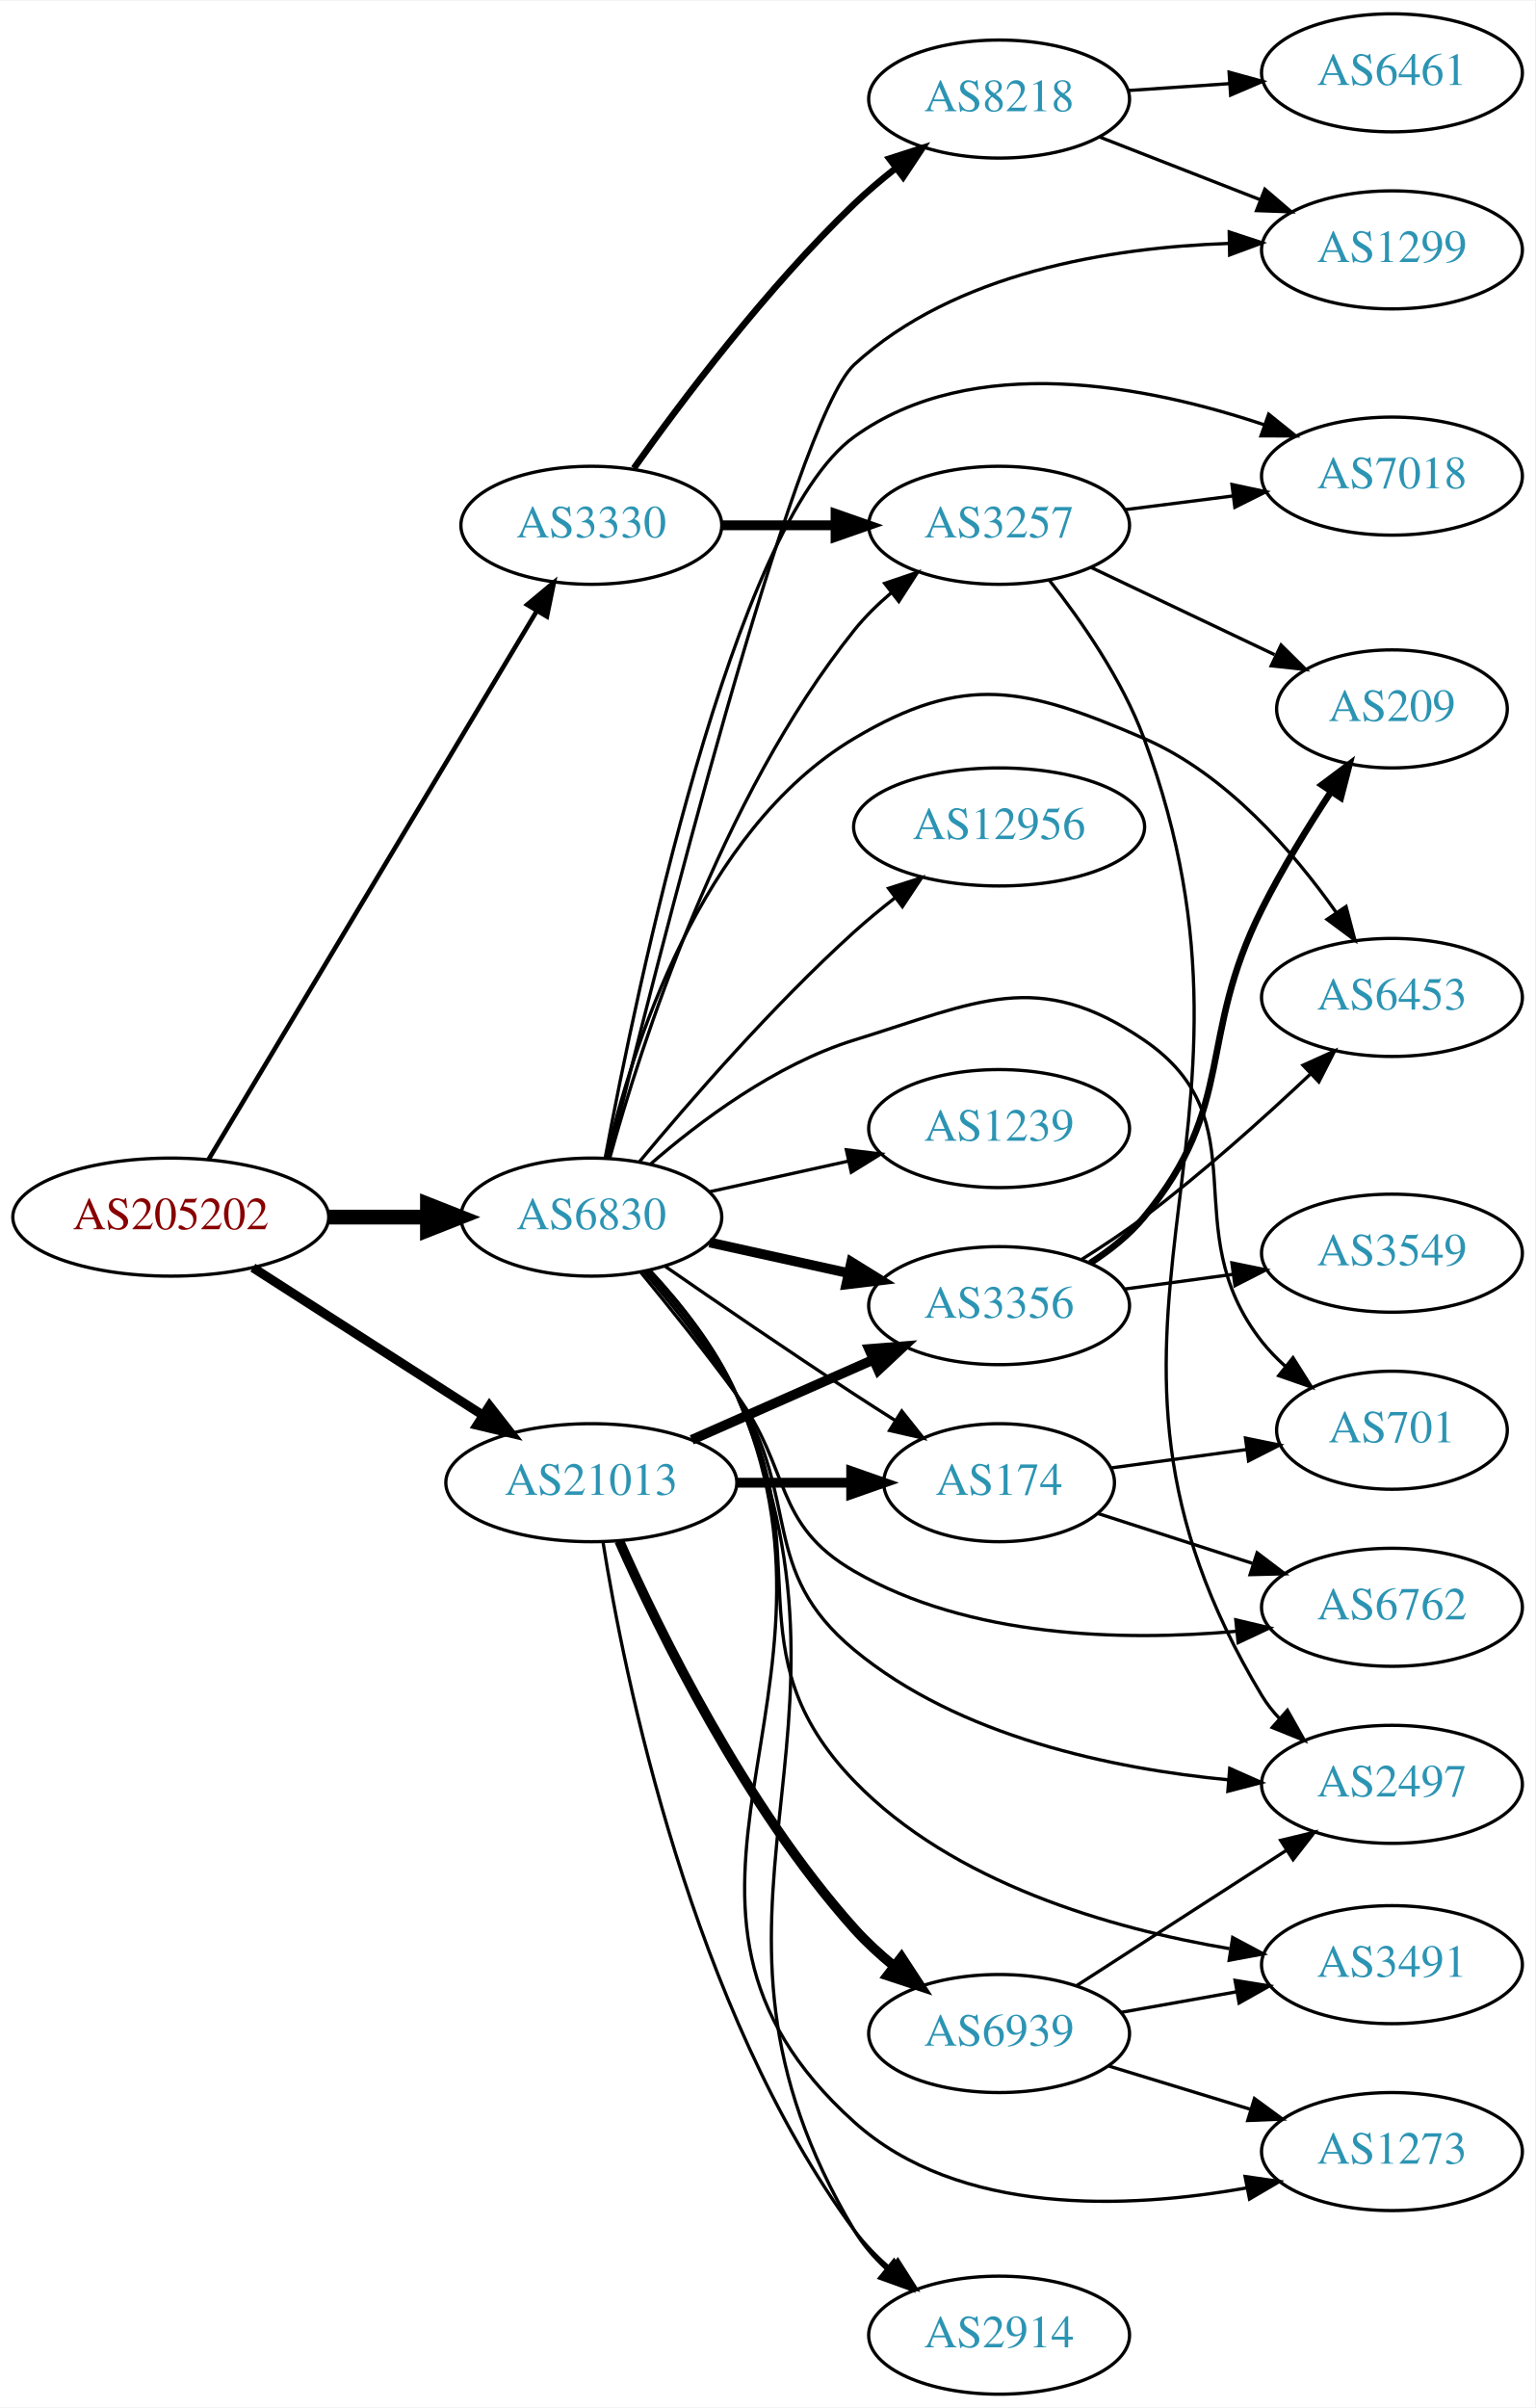
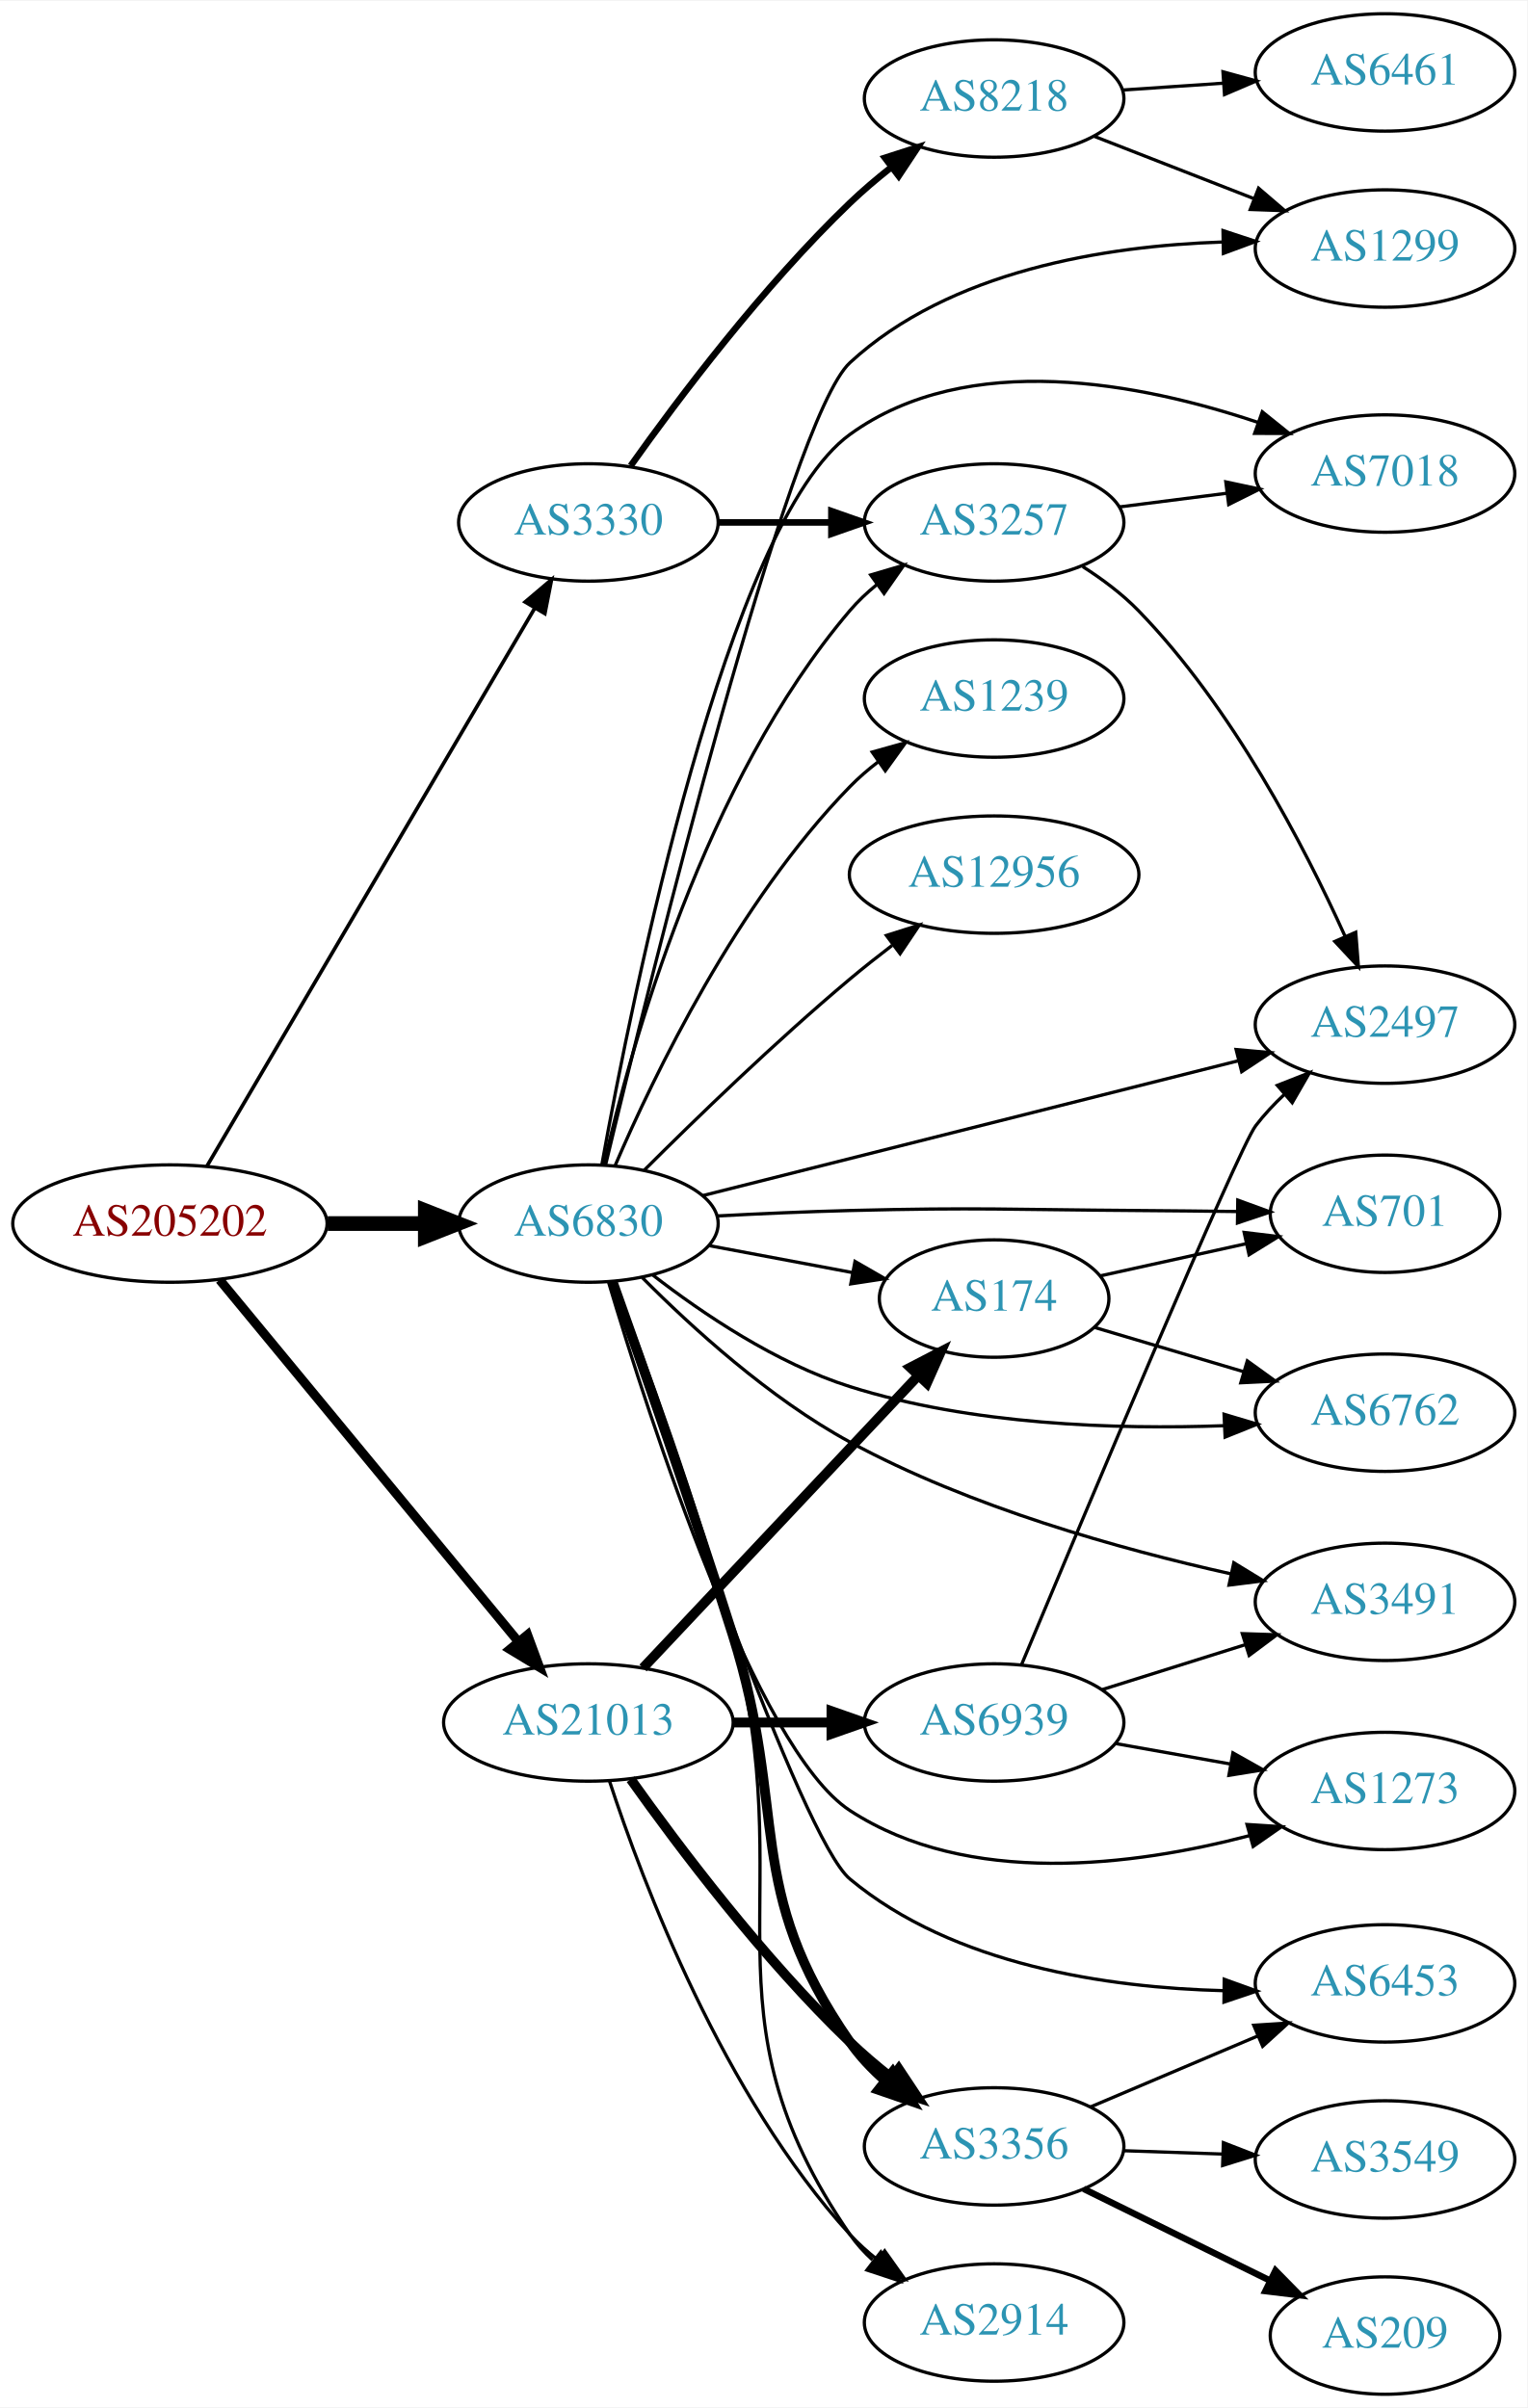
- <svg xmlns="http://www.w3.org/2000/svg" xmlns:xlink="http://www.w3.org/1999/xlink" width="468pt" height="734pt" viewBox="0.00 0.00 468.27 734.00">
-   <g id="graph0" class="graph" transform="scale(1 1) rotate(0) translate(4 730)">
-     <polygon fill="white" stroke="none" points="-4,4 -4,-730 464.269,-730 464.269,4 -4,4" />
+ <svg xmlns="http://www.w3.org/2000/svg" xmlns:xlink="http://www.w3.org/1999/xlink" width="468pt" height="738pt" viewBox="0.00 0.00 468.27 738.00">
+   <g id="graph0" class="graph" transform="scale(1 1) rotate(0) translate(4 734)">
+     <polygon fill="white" stroke="none" points="-4,4 -4,-734 464.269,-734 464.269,4 -4,4" />
    <g id="node1" class="node">
      <g id="a_node1">
        <a xlink:href="/asn/205202" xlink:title="AS205202 ~ Cloudflight Austria GmbH [AT]">
          <ellipse fill="#ffffff" stroke="black" cx="48.096" cy="-359" rx="48.192" ry="18" />
          <text text-anchor="middle" x="48.096" y="-355.3" font-family="Times,serif" font-size="14.00" fill="#880000">AS205202</text>
        </a>
      </g>
    </g>
    <g id="node2" class="node">
      <g id="a_node2">
        <a xlink:href="/asn/3330" xlink:title="AS3330 ~ Vienna, Austria [AT]">
-           <ellipse fill="#ffffff" stroke="black" cx="176.388" cy="-570" rx="39.794" ry="18" />
-           <text text-anchor="middle" x="176.388" y="-566.3" font-family="Times,serif" font-size="14.00" fill="#2c94b3">AS3330</text>
+           <ellipse fill="#ffffff" stroke="black" cx="176.388" cy="-574" rx="39.794" ry="18" />
+           <text text-anchor="middle" x="176.388" y="-570.3" font-family="Times,serif" font-size="14.00" fill="#2c94b3">AS3330</text>
        </a>
      </g>
    </g>
    <g id="edge1" class="edge">
-       <path fill="none" stroke="black" stroke-width="1.406" d="M59.646,-376.627C81.895,-413.799 133.716,-500.378 159.8,-543.958" />
-       <polygon fill="black" stroke="black" stroke-width="1.406" points="156.817,-545.789 164.956,-552.572 162.823,-542.194 156.817,-545.789" />
+       <path fill="none" stroke="black" stroke-width="1.125" d="M59.431,-376.594C81.595,-414.327 133.8,-503.202 159.928,-547.681" />
+       <polygon fill="black" stroke="black" stroke-width="1.125" points="157.004,-549.614 165.087,-556.464 163.04,-546.069 157.004,-549.614" />
    </g>
    <g id="node3" class="node">
      <g id="a_node3">
        <a xlink:href="/asn/6830" xlink:title="AS6830 ~ LibertyGlobal [AT]">
          <ellipse fill="#ffffff" stroke="black" cx="176.388" cy="-359" rx="39.794" ry="18" />
          <text text-anchor="middle" x="176.388" y="-355.3" font-family="Times,serif" font-size="14.00" fill="#2c94b3">AS6830</text>
        </a>
      </g>
    </g>
    <g id="edge2" class="edge">
      <path fill="none" stroke="black" stroke-width="4.5" d="M96.481,-359C106.248,-359 116.551,-359 126.373,-359" />
      <polygon fill="black" stroke="black" stroke-width="4.5" points="126.393,-362.938 136.393,-359 126.393,-355.063 126.393,-362.938" />
    </g>
    <g id="node4" class="node">
      <g id="a_node4">
        <a xlink:href="/asn/21013" xlink:title="AS21013 ~ Wels, AT [AT]">
-           <ellipse fill="#ffffff" stroke="black" cx="176.388" cy="-278" rx="44.393" ry="18" />
-           <text text-anchor="middle" x="176.388" y="-274.3" font-family="Times,serif" font-size="14.00" fill="#2c94b3">AS21013</text>
+           <ellipse fill="#ffffff" stroke="black" cx="176.388" cy="-206" rx="44.393" ry="18" />
+           <text text-anchor="middle" x="176.388" y="-202.3" font-family="Times,serif" font-size="14.00" fill="#2c94b3">AS21013</text>
        </a>
      </g>
    </g>
    <g id="edge3" class="edge">
-       <path fill="none" stroke="black" stroke-width="2.812" d="M73.147,-343.574C93.024,-330.826 121.421,-312.613 143.246,-298.615" />
-       <polygon fill="black" stroke="black" stroke-width="2.812" points="145.325,-301.439 151.853,-293.095 141.546,-295.547 145.325,-301.439" />
+       <path fill="none" stroke="black" stroke-width="2.812" d="M63.337,-341.746C85.722,-314.629 129.23,-261.919 154.95,-230.76" />
+       <polygon fill="black" stroke="black" stroke-width="2.812" points="157.724,-232.897 161.391,-222.957 152.325,-228.441 157.724,-232.897" />
    </g>
    <g id="node5" class="node">
      <g id="a_node5">
        <a xlink:href="/asn/8218" xlink:title="AS8218 ~ legacy Neotelecoms [FR]">
-           <ellipse fill="#ffffff" stroke="black" cx="300.78" cy="-700" rx="39.794" ry="18" />
-           <text text-anchor="middle" x="300.78" y="-696.3" font-family="Times,serif" font-size="14.00" fill="#2c94b3">AS8218</text>
+           <ellipse fill="#ffffff" stroke="black" cx="300.78" cy="-704" rx="39.794" ry="18" />
+           <text text-anchor="middle" x="300.78" y="-700.3" font-family="Times,serif" font-size="14.00" fill="#2c94b3">AS8218</text>
        </a>
      </g>
    </g>
    <g id="edge4" class="edge">
-       <path fill="none" stroke="black" stroke-width="2" d="M189.365,-587.397C203.932,-607.901 229.899,-642.415 256.584,-668 260.443,-671.7 264.737,-675.346 269.079,-678.777" />
-       <polygon fill="black" stroke="black" stroke-width="2" points="267.301,-681.821 277.386,-685.069 271.528,-676.241 267.301,-681.821" />
+       <path fill="none" stroke="black" stroke-width="2" d="M189.365,-591.397C203.932,-611.901 229.899,-646.415 256.584,-672 260.443,-675.7 264.737,-679.346 269.079,-682.777" />
+       <polygon fill="black" stroke="black" stroke-width="2" points="267.301,-685.821 277.386,-689.069 271.528,-680.241 267.301,-685.821" />
    </g>
    <g id="node6" class="node">
      <g id="a_node6">
        <a xlink:href="/asn/3257" xlink:title="AS3257 ~ GTT [DE]">
-           <ellipse fill="#ffffff" stroke="black" cx="300.78" cy="-570" rx="39.794" ry="18" />
-           <text text-anchor="middle" x="300.78" y="-566.3" font-family="Times,serif" font-size="14.00" fill="#2c94b3">AS3257</text>
+           <ellipse fill="#ffffff" stroke="black" cx="300.78" cy="-574" rx="39.794" ry="18" />
+           <text text-anchor="middle" x="300.78" y="-570.3" font-family="Times,serif" font-size="14.00" fill="#2c94b3">AS3257</text>
        </a>
      </g>
    </g>
    <g id="edge5" class="edge">
-       <path fill="none" stroke="black" stroke-width="3" d="M216.113,-570C227.052,-570 239.102,-570 250.568,-570" />
-       <polygon fill="black" stroke="black" stroke-width="3" points="250.886,-573.5 260.886,-570 250.886,-566.5 250.886,-573.5" />
+       <path fill="none" stroke="black" stroke-width="2" d="M216.113,-574C227.052,-574 239.102,-574 250.568,-574" />
+       <polygon fill="black" stroke="black" stroke-width="2" points="250.886,-577.5 260.886,-574 250.886,-570.5 250.886,-577.5" />
+     </g>
+     <g id="edge21" class="edge">
+       <path fill="none" stroke="black" d="M181.107,-376.98C189.294,-412.862 211.806,-494.42 256.584,-547 259.021,-549.862 261.839,-552.517 264.845,-554.956" />
+       <polygon fill="black" stroke="black" points="262.945,-557.901 273.107,-560.9 267.033,-552.219 262.945,-557.901" />
+     </g>
+     <g id="node7" class="node">
+       <g id="a_node7">
+         <a xlink:href="/asn/1299" xlink:title="AS1299 ~ Telia Carrier [EU]">
+           <ellipse fill="#ffffff" stroke="black" cx="420.622" cy="-658" rx="39.794" ry="18" />
+           <text text-anchor="middle" x="420.622" y="-654.3" font-family="Times,serif" font-size="14.00" fill="#2c94b3">AS1299</text>
+         </a>
+       </g>
    </g>
    <g id="edge19" class="edge">
-       <path fill="none" stroke="black" d="M181.971,-376.882C191.402,-411.057 215.606,-486.792 256.584,-538 259.853,-542.085 263.762,-545.916 267.873,-549.408" />
-       <polygon fill="black" stroke="black" points="265.878,-552.29 275.915,-555.682 270.184,-546.771 265.878,-552.29" />
-     </g>
-     <g id="node8" class="node">
-       <g id="a_node8">
-         <a xlink:href="/asn/1299" xlink:title="AS1299 ~ Telia Carrier [EU]">
-           <ellipse fill="#ffffff" stroke="black" cx="420.622" cy="-654" rx="39.794" ry="18" />
-           <text text-anchor="middle" x="420.622" y="-650.3" font-family="Times,serif" font-size="14.00" fill="#2c94b3">AS1299</text>
-         </a>
-       </g>
-     </g>
-     <g id="edge14" class="edge">
-       <path fill="none" stroke="black" d="M181.774,-377.103C195.543,-433.296 238.084,-601.996 256.584,-619 287.235,-647.173 334.897,-654.738 370.786,-655.959" />
-       <polygon fill="black" stroke="black" points="370.98,-659.463 381.043,-656.148 371.109,-652.464 370.98,-659.463" />
+       <path fill="none" stroke="black" d="M181.659,-376.98C195.269,-433.628 237.816,-605.677 256.584,-623 287.175,-651.238 334.844,-658.795 370.752,-659.996" />
+       <polygon fill="black" stroke="black" points="370.953,-663.5 381.014,-660.179 371.078,-656.501 370.953,-663.5" />
    </g>
    <g id="node9" class="node">
      <g id="a_node9">
        <a xlink:href="/asn/7018" xlink:title="AS7018 ~ AT&amp;T Services, Inc. [US]">
-           <ellipse fill="#ffffff" stroke="black" cx="420.622" cy="-585" rx="39.794" ry="18" />
-           <text text-anchor="middle" x="420.622" y="-581.3" font-family="Times,serif" font-size="14.00" fill="#2c94b3">AS7018</text>
-         </a>
-       </g>
-     </g>
-     <g id="edge16" class="edge">
-       <path fill="none" stroke="black" d="M180.615,-377.064C190.104,-427.916 219.585,-570.319 256.584,-597 292.776,-623.1 346.006,-612.616 381.697,-600.639" />
-       <polygon fill="black" stroke="black" points="383.011,-603.887 391.27,-597.251 380.675,-597.288 383.011,-603.887" />
+           <ellipse fill="#ffffff" stroke="black" cx="420.622" cy="-589" rx="39.794" ry="18" />
+           <text text-anchor="middle" x="420.622" y="-585.3" font-family="Times,serif" font-size="14.00" fill="#2c94b3">AS7018</text>
+         </a>
+       </g>
+     </g>
+     <g id="edge15" class="edge">
+       <path fill="none" stroke="black" d="M180.5,-376.994C189.786,-428.365 219.003,-573.757 256.584,-601 292.711,-627.19 345.956,-616.685 381.668,-604.68" />
+       <polygon fill="black" stroke="black" points="382.992,-607.924 391.247,-601.283 380.652,-601.326 382.992,-607.924" />
+     </g>
+     <g id="node10" class="node">
+       <g id="a_node10">
+         <a xlink:href="/asn/2497" xlink:title="AS2497 ~ Internet Initiative Japan Inc. [JP]">
+           <ellipse fill="#ffffff" stroke="black" cx="420.622" cy="-420" rx="39.794" ry="18" />
+           <text text-anchor="middle" x="420.622" y="-416.3" font-family="Times,serif" font-size="14.00" fill="#2c94b3">AS2497</text>
+         </a>
+       </g>
+     </g>
+     <g id="edge13" class="edge">
+       <path fill="none" stroke="black" d="M211.324,-367.546C254.267,-378.36 328.314,-397.007 375.577,-408.908" />
+       <polygon fill="black" stroke="black" points="374.973,-412.365 385.525,-411.413 376.682,-405.577 374.973,-412.365" />
    </g>
    <g id="node11" class="node">
      <g id="a_node11">
-         <a xlink:href="/asn/2497" xlink:title="AS2497 ~ Internet Initiative Japan Inc. [JP]">
-           <ellipse fill="#ffffff" stroke="black" cx="420.622" cy="-186" rx="39.794" ry="18" />
-           <text text-anchor="middle" x="420.622" y="-182.3" font-family="Times,serif" font-size="14.00" fill="#2c94b3">AS2497</text>
-         </a>
-       </g>
-     </g>
-     <g id="edge15" class="edge">
-       <path fill="none" stroke="black" d="M192.517,-342.281C201.368,-331.994 212.379,-318.276 220.584,-305 240.656,-272.521 227.195,-251.373 256.584,-227 288.584,-200.461 335.448,-190.762 370.729,-187.379" />
-       <polygon fill="black" stroke="black" points="371.133,-190.858 380.813,-186.552 370.56,-183.881 371.133,-190.858" />
+         <a xlink:href="/asn/174" xlink:title="AS174 ~ Cogent Communications [US]">
+           <ellipse fill="#ffffff" stroke="black" cx="300.78" cy="-336" rx="35.194" ry="18" />
+           <text text-anchor="middle" x="300.78" y="-332.3" font-family="Times,serif" font-size="14.00" fill="#2c94b3">AS174</text>
+         </a>
+       </g>
+     </g>
+     <g id="edge10" class="edge">
+       <path fill="none" stroke="black" d="M213.447,-352.224C227.179,-349.643 242.953,-346.679 257.231,-343.996" />
+       <polygon fill="black" stroke="black" points="258.131,-347.388 267.312,-342.101 256.838,-340.508 258.131,-347.388" />
    </g>
    <g id="node12" class="node">
      <g id="a_node12">
-         <a xlink:href="/asn/1239" xlink:title="AS1239 ~ Sprint [US]">
-           <ellipse fill="#ffffff" stroke="black" cx="300.78" cy="-386" rx="39.794" ry="18" />
-           <text text-anchor="middle" x="300.78" y="-382.3" font-family="Times,serif" font-size="14.00" fill="#2c94b3">AS1239</text>
+         <a xlink:href="/asn/1273" xlink:title="AS1273 ~ Vodafone Group PLC [EU]">
+           <ellipse fill="#ffffff" stroke="black" cx="420.622" cy="-185" rx="39.794" ry="18" />
+           <text text-anchor="middle" x="420.622" y="-181.3" font-family="Times,serif" font-size="14.00" fill="#2c94b3">AS1273</text>
        </a>
      </g>
    </g>
    <g id="edge11" class="edge">
-       <path fill="none" stroke="black" d="M212.46,-366.737C225.647,-369.646 240.827,-372.995 254.793,-376.076" />
-       <polygon fill="black" stroke="black" points="254.183,-379.525 264.702,-378.262 255.691,-372.69 254.183,-379.525" />
+       <path fill="none" stroke="black" d="M182.525,-341.177C194.93,-299.523 227.634,-197.891 256.584,-179 292.747,-155.402 343.658,-162.038 378.927,-171.267" />
+       <polygon fill="black" stroke="black" points="378.312,-174.729 388.885,-174.049 380.196,-167.987 378.312,-174.729" />
    </g>
    <g id="node13" class="node">
      <g id="a_node13">
-         <a xlink:href="/asn/3356" xlink:title="AS3356 ~ Level 3 Parent, LLC [US]">
-           <ellipse fill="#ffffff" stroke="black" cx="300.78" cy="-332" rx="39.794" ry="18" />
-           <text text-anchor="middle" x="300.78" y="-328.3" font-family="Times,serif" font-size="14.00" fill="#2c94b3">AS3356</text>
+         <a xlink:href="/asn/6453" xlink:title="AS6453 ~ TATA COMMUNICATIONS (AMERICA) INC [US]">
+           <ellipse fill="#ffffff" stroke="black" cx="420.622" cy="-126" rx="39.794" ry="18" />
+           <text text-anchor="middle" x="420.622" y="-122.3" font-family="Times,serif" font-size="14.00" fill="#2c94b3">AS6453</text>
        </a>
      </g>
    </g>
    <g id="edge12" class="edge">
-       <path fill="none" stroke="black" stroke-width="3" d="M212.46,-351.263C225.647,-348.354 240.827,-345.005 254.793,-341.924" />
-       <polygon fill="black" stroke="black" stroke-width="3" points="255.691,-345.31 264.702,-339.738 254.183,-338.475 255.691,-345.31" />
+       <path fill="none" stroke="black" d="M183.342,-341.093C199.095,-294.175 241.671,-170.424 256.584,-158 288.352,-131.532 335.664,-124.672 371.151,-123.76" />
+       <polygon fill="black" stroke="black" points="371.326,-127.259 381.288,-123.651 371.25,-120.259 371.326,-127.259" />
    </g>
    <g id="node14" class="node">
      <g id="a_node14">
-         <a xlink:href="/asn/6453" xlink:title="AS6453 ~ TATA COMMUNICATIONS (AMERICA) INC [US]">
-           <ellipse fill="#ffffff" stroke="black" cx="420.622" cy="-426" rx="39.794" ry="18" />
-           <text text-anchor="middle" x="420.622" y="-422.3" font-family="Times,serif" font-size="14.00" fill="#2c94b3">AS6453</text>
-         </a>
-       </g>
-     </g>
-     <g id="edge13" class="edge">
-       <path fill="none" stroke="black" d="M180.958,-377.009C188.465,-409.423 209.256,-476.83 256.584,-505 290.342,-525.093 308.897,-520.546 344.976,-505 369.959,-494.235 390.477,-470.54 403.636,-451.893" />
-       <polygon fill="black" stroke="black" points="406.619,-453.729 409.322,-443.484 400.821,-449.807 406.619,-453.729" />
+         <a xlink:href="/asn/1239" xlink:title="AS1239 ~ Sprint [US]">
+           <ellipse fill="#ffffff" stroke="black" cx="300.78" cy="-520" rx="39.794" ry="18" />
+           <text text-anchor="middle" x="300.78" y="-516.3" font-family="Times,serif" font-size="14.00" fill="#2c94b3">AS1239</text>
+         </a>
+       </g>
+     </g>
+     <g id="edge14" class="edge">
+       <path fill="none" stroke="black" d="M184.611,-376.839C196.421,-404.337 222.053,-457.6 256.584,-493 259.208,-495.691 262.152,-498.232 265.236,-500.599" />
+       <polygon fill="black" stroke="black" points="263.404,-503.589 273.607,-506.444 267.411,-497.849 263.404,-503.589" />
    </g>
    <g id="node15" class="node">
      <g id="a_node15">
-         <a xlink:href="/asn/3491" xlink:title="AS3491 ~ PCCW Global, Inc. [US]">
-           <ellipse fill="#ffffff" stroke="black" cx="420.622" cy="-131" rx="39.794" ry="18" />
-           <text text-anchor="middle" x="420.622" y="-127.3" font-family="Times,serif" font-size="14.00" fill="#2c94b3">AS3491</text>
-         </a>
-       </g>
-     </g>
-     <g id="edge17" class="edge">
-       <path fill="none" stroke="black" d="M193.187,-342.665C202.277,-332.514 213.302,-318.804 220.584,-305 246.166,-256.503 218.492,-226.439 256.584,-187 286.673,-155.847 334.843,-142.02 371.038,-135.886" />
-       <polygon fill="black" stroke="black" points="372.031,-139.274 381.377,-134.285 370.959,-132.356 372.031,-139.274" />
+         <a xlink:href="/asn/3356" xlink:title="AS3356 ~ Level 3 Parent, LLC [US]">
+           <ellipse fill="#ffffff" stroke="black" cx="300.78" cy="-76" rx="39.794" ry="18" />
+           <text text-anchor="middle" x="300.78" y="-72.3" font-family="Times,serif" font-size="14.00" fill="#2c94b3">AS3356</text>
+         </a>
+       </g>
+     </g>
+     <g id="edge16" class="edge">
+       <path fill="none" stroke="black" stroke-width="3" d="M183.822,-341.149C192.52,-316.815 208.349,-271.817 220.584,-233 237.963,-177.861 223.615,-155.492 256.584,-108 259.567,-103.702 263.316,-99.751 267.351,-96.203" />
+       <polygon fill="black" stroke="black" stroke-width="3" points="269.665,-98.835 275.339,-89.888 265.323,-93.344 269.665,-98.835" />
    </g>
    <g id="node16" class="node">
      <g id="a_node16">
-         <a xlink:href="/asn/701" xlink:title="AS701 ~ UUNET [US]">
-           <ellipse fill="#ffffff" stroke="black" cx="420.622" cy="-294" rx="35.194" ry="18" />
-           <text text-anchor="middle" x="420.622" y="-290.3" font-family="Times,serif" font-size="14.00" fill="#2c94b3">AS701</text>
-         </a>
-       </g>
-     </g>
-     <g id="edge18" class="edge">
-       <path fill="none" stroke="black" d="M194.309,-375.063C209.333,-388.136 232.572,-405.593 256.584,-413 294.123,-424.58 312.528,-435.147 344.976,-413 381.242,-388.247 353.813,-355.498 380.976,-321 383.052,-318.363 385.454,-315.879 388.025,-313.565" />
-       <polygon fill="black" stroke="black" points="390.436,-316.119 396.085,-307.156 386.08,-310.64 390.436,-316.119" />
+         <a xlink:href="/asn/12956" xlink:title="AS12956 ~ TELXIUS [ES]">
+           <ellipse fill="#ffffff" stroke="black" cx="300.78" cy="-466" rx="44.393" ry="18" />
+           <text text-anchor="middle" x="300.78" y="-462.3" font-family="Times,serif" font-size="14.00" fill="#2c94b3">AS12956</text>
+         </a>
+       </g>
+     </g>
+     <g id="edge17" class="edge">
+       <path fill="none" stroke="black" d="M193.539,-375.403C209.179,-391.015 233.804,-414.895 256.584,-434 260.68,-437.435 265.105,-440.936 269.508,-444.299" />
+       <polygon fill="black" stroke="black" points="267.751,-447.356 277.854,-450.548 271.946,-441.753 267.751,-447.356" />
    </g>
    <g id="node17" class="node">
      <g id="a_node17">
-         <a xlink:href="/asn/12956" xlink:title="AS12956 ~ TELXIUS [ES]">
-           <ellipse fill="#ffffff" stroke="black" cx="300.78" cy="-478" rx="44.393" ry="18" />
-           <text text-anchor="middle" x="300.78" y="-474.3" font-family="Times,serif" font-size="14.00" fill="#2c94b3">AS12956</text>
-         </a>
-       </g>
-     </g>
-     <g id="edge20" class="edge">
-       <path fill="none" stroke="black" d="M191.092,-375.93C206.221,-394.151 231.734,-423.538 256.584,-446 260.465,-449.509 264.718,-453.015 268.994,-456.352" />
-       <polygon fill="black" stroke="black" points="267.064,-459.281 277.153,-462.517 271.284,-453.696 267.064,-459.281" />
+         <a xlink:href="/asn/2914" xlink:title="AS2914 ~ NTT America, Inc. [US]">
+           <ellipse fill="#ffffff" stroke="black" cx="300.78" cy="-22" rx="39.794" ry="18" />
+           <text text-anchor="middle" x="300.78" y="-18.3" font-family="Times,serif" font-size="14.00" fill="#2c94b3">AS2914</text>
+         </a>
+       </g>
+     </g>
+     <g id="edge18" class="edge">
+       <path fill="none" stroke="black" d="M184.321,-341.294C193.585,-317.126 210.052,-272.313 220.584,-233 242.146,-152.51 209.349,-117.647 256.584,-49 258.539,-46.159 260.901,-43.556 263.5,-41.186" />
+       <polygon fill="black" stroke="black" points="266.052,-43.639 271.842,-34.766 261.782,-38.092 266.052,-43.639" />
    </g>
    <g id="node18" class="node">
      <g id="a_node18">
-         <a xlink:href="/asn/174" xlink:title="AS174 ~ Cogent Communications [US]">
-           <ellipse fill="#ffffff" stroke="black" cx="300.78" cy="-278" rx="35.194" ry="18" />
-           <text text-anchor="middle" x="300.78" y="-274.3" font-family="Times,serif" font-size="14.00" fill="#2c94b3">AS174</text>
-         </a>
-       </g>
-     </g>
-     <g id="edge21" class="edge">
-       <path fill="none" stroke="black" d="M198.745,-344.099C214.596,-333.123 236.799,-317.921 256.584,-305 260.628,-302.358 264.914,-299.615 269.153,-296.933" />
-       <polygon fill="black" stroke="black" points="271.09,-299.85 277.697,-291.568 267.367,-293.921 271.09,-299.85" />
+         <a xlink:href="/asn/6762" xlink:title="AS6762 ~ TELECOM ITALIA SPARKLE S.p.A. [IT]">
+           <ellipse fill="#ffffff" stroke="black" cx="420.622" cy="-301" rx="39.794" ry="18" />
+           <text text-anchor="middle" x="420.622" y="-297.3" font-family="Times,serif" font-size="14.00" fill="#2c94b3">AS6762</text>
+         </a>
+       </g>
+     </g>
+     <g id="edge20" class="edge">
+       <path fill="none" stroke="black" d="M196.15,-343.201C211.371,-331.41 233.947,-316.154 256.584,-309 293.768,-297.249 338.085,-295.819 371.123,-297.011" />
+       <polygon fill="black" stroke="black" points="371.281,-300.521 381.43,-297.48 371.599,-293.529 371.281,-300.521" />
    </g>
    <g id="node19" class="node">
      <g id="a_node19">
-         <a xlink:href="/asn/2914" xlink:title="AS2914 ~ NTT America, Inc. [US]">
-           <ellipse fill="#ffffff" stroke="black" cx="300.78" cy="-18" rx="39.794" ry="18" />
-           <text text-anchor="middle" x="300.78" y="-14.3" font-family="Times,serif" font-size="14.00" fill="#2c94b3">AS2914</text>
+         <a xlink:href="/asn/3491" xlink:title="AS3491 ~ PCCW Global, Inc. [US]">
+           <ellipse fill="#ffffff" stroke="black" cx="420.622" cy="-243" rx="39.794" ry="18" />
+           <text text-anchor="middle" x="420.622" y="-239.3" font-family="Times,serif" font-size="14.00" fill="#2c94b3">AS3491</text>
        </a>
      </g>
    </g>
    <g id="edge22" class="edge">
-       <path fill="none" stroke="black" d="M194.418,-342.582C203.695,-332.609 214.494,-319.109 220.584,-305 265.942,-199.914 198.059,-148.363 256.584,-50 259.134,-45.714 262.501,-41.823 266.234,-38.349" />
-       <polygon fill="black" stroke="black" points="268.72,-40.839 274.264,-31.81 264.3,-35.41 268.72,-40.839" />
+       <path fill="none" stroke="black" d="M192.895,-342.449C207.882,-327.346 231.888,-305.397 256.584,-292 293.43,-272.011 339.491,-259.131 373.248,-251.618" />
+       <polygon fill="black" stroke="black" points="374.264,-254.98 383.305,-249.457 372.793,-248.136 374.264,-254.98" />
    </g>
    <g id="node20" class="node">
      <g id="a_node20">
-         <a xlink:href="/asn/1273" xlink:title="AS1273 ~ Vodafone Group PLC [EU]">
-           <ellipse fill="#ffffff" stroke="black" cx="420.622" cy="-74" rx="39.794" ry="18" />
-           <text text-anchor="middle" x="420.622" y="-70.3" font-family="Times,serif" font-size="14.00" fill="#2c94b3">AS1273</text>
+         <a xlink:href="/asn/701" xlink:title="AS701 ~ UUNET [US]">
+           <ellipse fill="#ffffff" stroke="black" cx="420.622" cy="-362" rx="35.194" ry="18" />
+           <text text-anchor="middle" x="420.622" y="-358.3" font-family="Times,serif" font-size="14.00" fill="#2c94b3">AS701</text>
        </a>
      </g>
    </g>
    <g id="edge23" class="edge">
-       <path fill="none" stroke="black" d="M194.31,-342.534C203.55,-332.546 214.349,-319.046 220.584,-305 261.134,-213.639 182.272,-149.85 256.584,-83 288.562,-54.232 339.909,-56.405 376.431,-62.946" />
-       <polygon fill="black" stroke="black" points="375.823,-66.394 386.31,-64.885 377.171,-59.525 375.823,-66.394" />
-     </g>
-     <g id="node21" class="node">
-       <g id="a_node21">
-         <a xlink:href="/asn/6762" xlink:title="AS6762 ~ TELECOM ITALIA SPARKLE S.p.A. [IT]">
-           <ellipse fill="#ffffff" stroke="black" cx="420.622" cy="-240" rx="39.794" ry="18" />
-           <text text-anchor="middle" x="420.622" y="-236.3" font-family="Times,serif" font-size="14.00" fill="#2c94b3">AS6762</text>
-         </a>
-       </g>
-     </g>
-     <g id="edge24" class="edge">
-       <path fill="none" stroke="black" d="M191.39,-342.269C200.038,-331.75 211.23,-317.792 220.584,-305 237.609,-281.716 231.625,-265.459 256.584,-251 291.733,-230.637 338.568,-229.612 373.021,-232.663" />
-       <polygon fill="black" stroke="black" points="372.982,-236.177 383.289,-233.723 373.701,-229.214 372.982,-236.177" />
+       <path fill="none" stroke="black" d="M216.043,-361.344C228.932,-362.021 243.372,-362.667 256.584,-363 295.857,-363.991 305.691,-363.263 344.976,-363 354.787,-362.934 365.323,-362.82 375.298,-362.692" />
+       <polygon fill="black" stroke="black" points="375.483,-366.189 385.435,-362.554 375.388,-359.19 375.483,-366.189" />
+     </g>
+     <g id="edge28" class="edge">
+       <path fill="none" stroke="black" stroke-width="3" d="M193.138,-222.729C214.552,-245.475 252.977,-286.288 277.384,-312.213" />
+       <polygon fill="black" stroke="black" stroke-width="3" points="275.072,-314.862 284.475,-319.744 280.168,-310.064 275.072,-314.862" />
+     </g>
+     <g id="edge27" class="edge">
+       <path fill="none" stroke="black" stroke-width="3" d="M189.365,-188.603C203.932,-168.099 229.899,-133.585 256.584,-108 260.443,-104.3 264.737,-100.654 269.079,-97.222" />
+       <polygon fill="black" stroke="black" stroke-width="3" points="271.528,-99.759 277.386,-90.931 267.301,-94.179 271.528,-99.759" />
    </g>
    <g id="edge30" class="edge">
-       <path fill="none" stroke="black" stroke-width="3" d="M207.015,-291.072C223.61,-298.393 244.469,-307.597 262.203,-315.421" />
-       <polygon fill="black" stroke="black" stroke-width="3" points="261.124,-318.77 271.686,-319.605 263.95,-312.366 261.124,-318.77" />
-     </g>
-     <g id="edge29" class="edge">
-       <path fill="none" stroke="black" stroke-width="3" d="M220.883,-278C232.141,-278 244.273,-278 255.566,-278" />
-       <polygon fill="black" stroke="black" stroke-width="3" points="255.654,-281.5 265.654,-278 255.654,-274.5 255.654,-281.5" />
-     </g>
-     <g id="edge28" class="edge">
-       <path fill="none" stroke="black" d="M179.925,-260.044C186.432,-219.211 206.831,-117.701 256.584,-50 259.682,-45.784 263.495,-41.88 267.561,-38.353" />
-       <polygon fill="black" stroke="black" points="269.874,-40.987 275.57,-32.053 265.547,-35.484 269.874,-40.987" />
+       <path fill="none" stroke="black" d="M182.83,-188.125C193.06,-156.884 217.692,-91.621 256.584,-49 259.117,-46.224 262,-43.625 265.046,-41.221" />
+       <polygon fill="black" stroke="black" points="267.229,-43.965 273.364,-35.327 263.182,-38.253 267.229,-43.965" />
    </g>
    <g id="node23" class="node">
      <g id="a_node23">
        <a xlink:href="/asn/6939" xlink:title="AS6939 ~ Hurricane Electric LLC [US]">
-           <ellipse fill="#ffffff" stroke="black" cx="300.78" cy="-110" rx="39.794" ry="18" />
-           <text text-anchor="middle" x="300.78" y="-106.3" font-family="Times,serif" font-size="14.00" fill="#2c94b3">AS6939</text>
-         </a>
-       </g>
-     </g>
-     <g id="edge31" class="edge">
-       <path fill="none" stroke="black" stroke-width="3" d="M184.898,-260.218C197.092,-232.741 223.23,-179.25 256.584,-142 260.15,-138.017 264.283,-134.215 268.55,-130.711" />
-       <polygon fill="black" stroke="black" stroke-width="3" points="271.007,-133.238 276.809,-124.373 266.745,-127.685 271.007,-133.238" />
-     </g>
-     <g id="node7" class="node">
-       <g id="a_node7">
+           <ellipse fill="#ffffff" stroke="black" cx="300.78" cy="-206" rx="39.794" ry="18" />
+           <text text-anchor="middle" x="300.78" y="-202.3" font-family="Times,serif" font-size="14.00" fill="#2c94b3">AS6939</text>
+         </a>
+       </g>
+     </g>
+     <g id="edge29" class="edge">
+       <path fill="none" stroke="black" stroke-width="3" d="M220.883,-206C230.572,-206 240.909,-206 250.802,-206" />
+       <polygon fill="black" stroke="black" stroke-width="3" points="250.904,-209.5 260.904,-206 250.904,-202.5 250.904,-209.5" />
+     </g>
+     <g id="edge6" class="edge">
+       <path fill="none" stroke="black" d="M331.516,-692.392C346.31,-686.618 364.387,-679.561 380.309,-673.346" />
+       <polygon fill="black" stroke="black" points="381.852,-676.501 389.895,-669.604 379.307,-669.98 381.852,-676.501" />
+     </g>
+     <g id="node8" class="node">
+       <g id="a_node8">
        <a xlink:href="/asn/6461" xlink:title="AS6461 ~ Zayo Bandwidth [US]">
-           <ellipse fill="#ffffff" stroke="black" cx="420.622" cy="-708" rx="39.794" ry="18" />
-           <text text-anchor="middle" x="420.622" y="-704.3" font-family="Times,serif" font-size="14.00" fill="#2c94b3">AS6461</text>
-         </a>
-       </g>
-     </g>
-     <g id="edge6" class="edge">
-       <path fill="none" stroke="black" d="M340.04,-702.597C349.919,-703.268 360.686,-703.999 371.015,-704.7" />
-       <polygon fill="black" stroke="black" points="370.937,-708.203 381.151,-705.388 371.411,-701.219 370.937,-708.203" />
+           <ellipse fill="#ffffff" stroke="black" cx="420.622" cy="-712" rx="39.794" ry="18" />
+           <text text-anchor="middle" x="420.622" y="-708.3" font-family="Times,serif" font-size="14.00" fill="#2c94b3">AS6461</text>
+         </a>
+       </g>
    </g>
    <g id="edge7" class="edge">
-       <path fill="none" stroke="black" d="M331.516,-688.392C346.31,-682.618 364.387,-675.561 380.309,-669.346" />
-       <polygon fill="black" stroke="black" points="381.852,-672.501 389.895,-665.604 379.307,-665.98 381.852,-672.501" />
+       <path fill="none" stroke="black" d="M340.04,-706.597C349.919,-707.268 360.686,-707.999 371.015,-708.7" />
+       <polygon fill="black" stroke="black" points="370.937,-712.203 381.151,-709.388 371.411,-705.219 370.937,-712.203" />
    </g>
    <g id="edge8" class="edge">
-       <path fill="none" stroke="black" d="M339.066,-574.746C349.598,-576.087 361.2,-577.564 372.24,-578.969" />
-       <polygon fill="black" stroke="black" points="371.812,-582.442 382.174,-580.233 372.696,-575.499 371.812,-582.442" />
-     </g>
-     <g id="node10" class="node">
-       <g id="a_node10">
+       <path fill="none" stroke="black" d="M339.066,-578.746C349.598,-580.087 361.2,-581.564 372.24,-582.969" />
+       <polygon fill="black" stroke="black" points="371.812,-586.442 382.174,-584.233 372.696,-579.499 371.812,-586.442" />
+     </g>
+     <g id="edge9" class="edge">
+       <path fill="none" stroke="black" d="M327.961,-560.452C333.973,-556.609 340.042,-552.071 344.976,-547 373.728,-517.453 395.869,-474.759 408.324,-447.192" />
+       <polygon fill="black" stroke="black" points="411.644,-448.335 412.468,-437.772 405.237,-445.516 411.644,-448.335" />
+     </g>
+     <g id="edge35" class="edge">
+       <path fill="none" stroke="black" d="M331.516,-327.168C345.387,-323.048 362.145,-318.071 377.306,-313.568" />
+       <polygon fill="black" stroke="black" points="378.403,-316.894 386.992,-310.691 376.409,-310.183 378.403,-316.894" />
+     </g>
+     <g id="edge34" class="edge">
+       <path fill="none" stroke="black" d="M333.359,-342.968C347.097,-345.998 363.382,-349.592 378.083,-352.835" />
+       <polygon fill="black" stroke="black" points="377.436,-356.276 387.955,-355.013 378.944,-349.441 377.436,-356.276" />
+     </g>
+     <g id="edge26" class="edge">
+       <path fill="none" stroke="black" d="M330.306,-88.104C345.68,-94.627 364.856,-102.763 381.495,-109.823" />
+       <polygon fill="black" stroke="black" points="380.377,-113.151 390.95,-113.835 383.112,-106.707 380.377,-113.151" />
+     </g>
+     <g id="node21" class="node">
+       <g id="a_node21">
        <a xlink:href="/asn/209" xlink:title="AS209 ~ CenturyLink Communications, LLC [US]">
-           <ellipse fill="#ffffff" stroke="black" cx="420.622" cy="-514" rx="35.194" ry="18" />
-           <text text-anchor="middle" x="420.622" y="-510.3" font-family="Times,serif" font-size="14.00" fill="#2c94b3">AS209</text>
-         </a>
-       </g>
-     </g>
-     <g id="edge9" class="edge">
-       <path fill="none" stroke="black" d="M328.815,-557.152C345.442,-549.251 366.917,-539.046 384.808,-530.544" />
-       <polygon fill="black" stroke="black" points="386.795,-533.475 394.325,-526.021 383.791,-527.152 386.795,-533.475" />
-     </g>
-     <g id="edge10" class="edge">
-       <path fill="none" stroke="black" d="M316.083,-553.28C325.912,-540.815 338.342,-522.916 344.976,-505 390.378,-382.375 313.542,-325.031 380.976,-213 382.479,-210.502 384.313,-208.176 386.356,-206.023" />
-       <polygon fill="black" stroke="black" points="388.727,-208.599 393.929,-199.37 384.107,-203.34 388.727,-208.599" />
-     </g>
-     <g id="edge26" class="edge">
-       <path fill="none" stroke="black" stroke-width="2" d="M328.579,-344.994C334.573,-348.854 340.478,-353.539 344.976,-359 373.416,-393.533 360.905,-413.018 380.976,-453 387.084,-465.167 394.964,-477.988 402.013,-488.719" />
-       <polygon fill="black" stroke="black" stroke-width="2" points="399.209,-490.821 407.683,-497.181 405.024,-486.925 399.209,-490.821" />
-     </g>
-     <g id="edge27" class="edge">
-       <path fill="none" stroke="black" d="M326.037,-346.138C332.348,-350.091 339.04,-354.534 344.976,-359 362.822,-372.428 381.522,-389.217 395.741,-402.63" />
-       <polygon fill="black" stroke="black" points="393.493,-405.323 403.145,-409.691 398.324,-400.257 393.493,-405.323" />
+           <ellipse fill="#ffffff" stroke="black" cx="420.622" cy="-18" rx="35.194" ry="18" />
+           <text text-anchor="middle" x="420.622" y="-14.3" font-family="Times,serif" font-size="14.00" fill="#2c94b3">AS209</text>
+         </a>
+       </g>
+     </g>
+     <g id="edge24" class="edge">
+       <path fill="none" stroke="black" stroke-width="2" d="M328.226,-62.984C345.099,-54.679 367.141,-43.831 385.35,-34.868" />
+       <polygon fill="black" stroke="black" stroke-width="2" points="387.049,-37.933 394.475,-30.377 383.958,-31.653 387.049,-37.933" />
    </g>
    <g id="node22" class="node">
      <g id="a_node22">
        <a xlink:href="/asn/3549" xlink:title="AS3549 ~ Level 3 Parent, LLC [US]">
-           <ellipse fill="#ffffff" stroke="black" cx="420.622" cy="-348" rx="39.794" ry="18" />
-           <text text-anchor="middle" x="420.622" y="-344.3" font-family="Times,serif" font-size="14.00" fill="#2c94b3">AS3549</text>
+           <ellipse fill="#ffffff" stroke="black" cx="420.622" cy="-72" rx="39.794" ry="18" />
+           <text text-anchor="middle" x="420.622" y="-68.3" font-family="Times,serif" font-size="14.00" fill="#2c94b3">AS3549</text>
        </a>
      </g>
    </g>
    <g id="edge25" class="edge">
-       <path fill="none" stroke="black" d="M339.066,-337.062C349.598,-338.492 361.2,-340.068 372.24,-341.567" />
-       <polygon fill="black" stroke="black" points="371.794,-345.038 382.174,-342.916 372.736,-338.102 371.794,-345.038" />
+       <path fill="none" stroke="black" d="M340.366,-74.69C350.132,-74.359 360.749,-73.998 370.943,-73.652" />
+       <polygon fill="black" stroke="black" points="371.074,-77.15 380.95,-73.313 370.836,-70.154 371.074,-77.15" />
+     </g>
+     <g id="edge31" class="edge">
+       <path fill="none" stroke="black" d="M309.18,-223.729C327.816,-268.288 375.583,-381.929 380.976,-389 383.558,-392.385 386.586,-395.621 389.792,-398.637" />
+       <polygon fill="black" stroke="black" points="387.605,-401.373 397.467,-405.247 392.173,-396.069 387.605,-401.373" />
+     </g>
+     <g id="edge32" class="edge">
+       <path fill="none" stroke="black" d="M338.098,-199.528C349.187,-197.552 361.534,-195.352 373.197,-193.273" />
+       <polygon fill="black" stroke="black" points="373.99,-196.687 383.221,-191.487 372.762,-189.796 373.99,-196.687" />
    </g>
    <g id="edge33" class="edge">
-       <path fill="none" stroke="black" d="M334.919,-282.499C347.722,-284.238 362.547,-286.251 376.182,-288.102" />
-       <polygon fill="black" stroke="black" points="375.943,-291.602 386.323,-289.479 376.885,-284.665 375.943,-291.602" />
-     </g>
-     <g id="edge32" class="edge">
-       <path fill="none" stroke="black" d="M330.909,-268.607C345.111,-264.027 362.445,-258.438 378.011,-253.418" />
-       <polygon fill="black" stroke="black" points="379.49,-256.619 387.934,-250.218 377.342,-249.956 379.49,-256.619" />
-     </g>
-     <g id="edge34" class="edge">
-       <path fill="none" stroke="black" d="M324.501,-124.654C342.678,-136.377 368.36,-152.94 388.458,-165.901" />
-       <polygon fill="black" stroke="black" points="386.67,-168.913 396.971,-171.391 390.464,-163.03 386.67,-168.913" />
-     </g>
-     <g id="edge36" class="edge">
-       <path fill="none" stroke="black" d="M338.098,-116.472C349.187,-118.448 361.534,-120.648 373.197,-122.727" />
-       <polygon fill="black" stroke="black" points="372.762,-126.204 383.221,-124.513 373.99,-119.313 372.762,-126.204" />
-     </g>
-     <g id="edge35" class="edge">
-       <path fill="none" stroke="black" d="M334.293,-100.068C347.688,-95.975 363.379,-91.182 377.628,-86.829" />
-       <polygon fill="black" stroke="black" points="378.674,-90.169 387.215,-83.9 376.629,-83.475 378.674,-90.169" />
+       <path fill="none" stroke="black" d="M333.981,-216.11C347.491,-220.352 363.379,-225.341 377.777,-229.862" />
+       <polygon fill="black" stroke="black" points="376.871,-233.245 387.46,-232.902 378.968,-226.567 376.871,-233.245" />
    </g>
  </g>
</svg>
